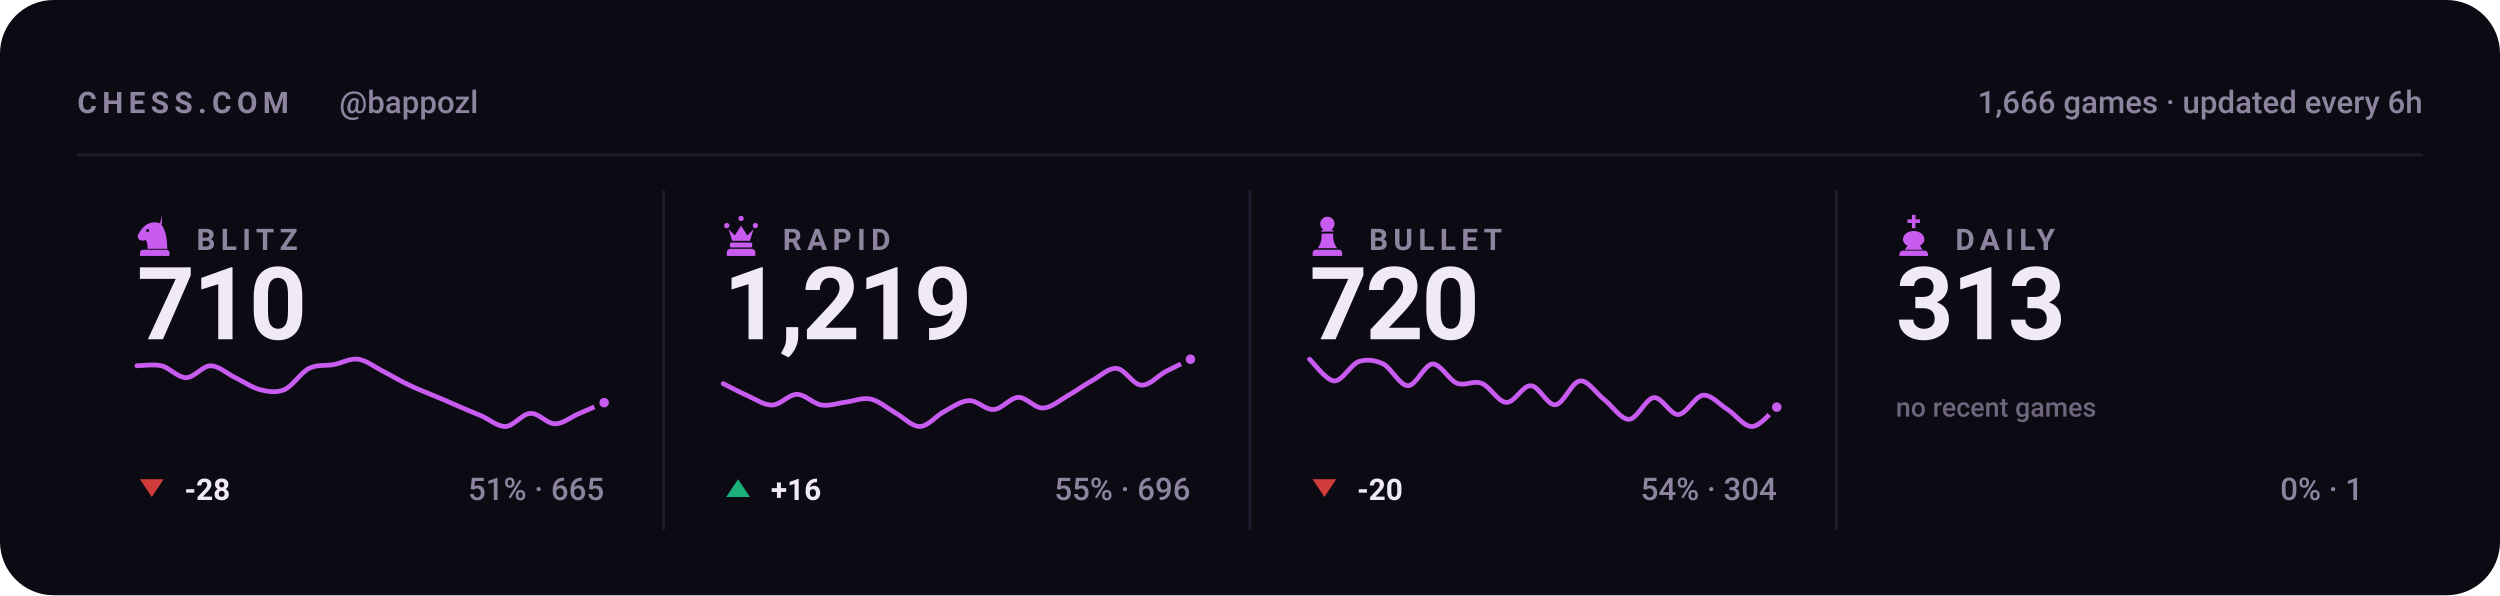
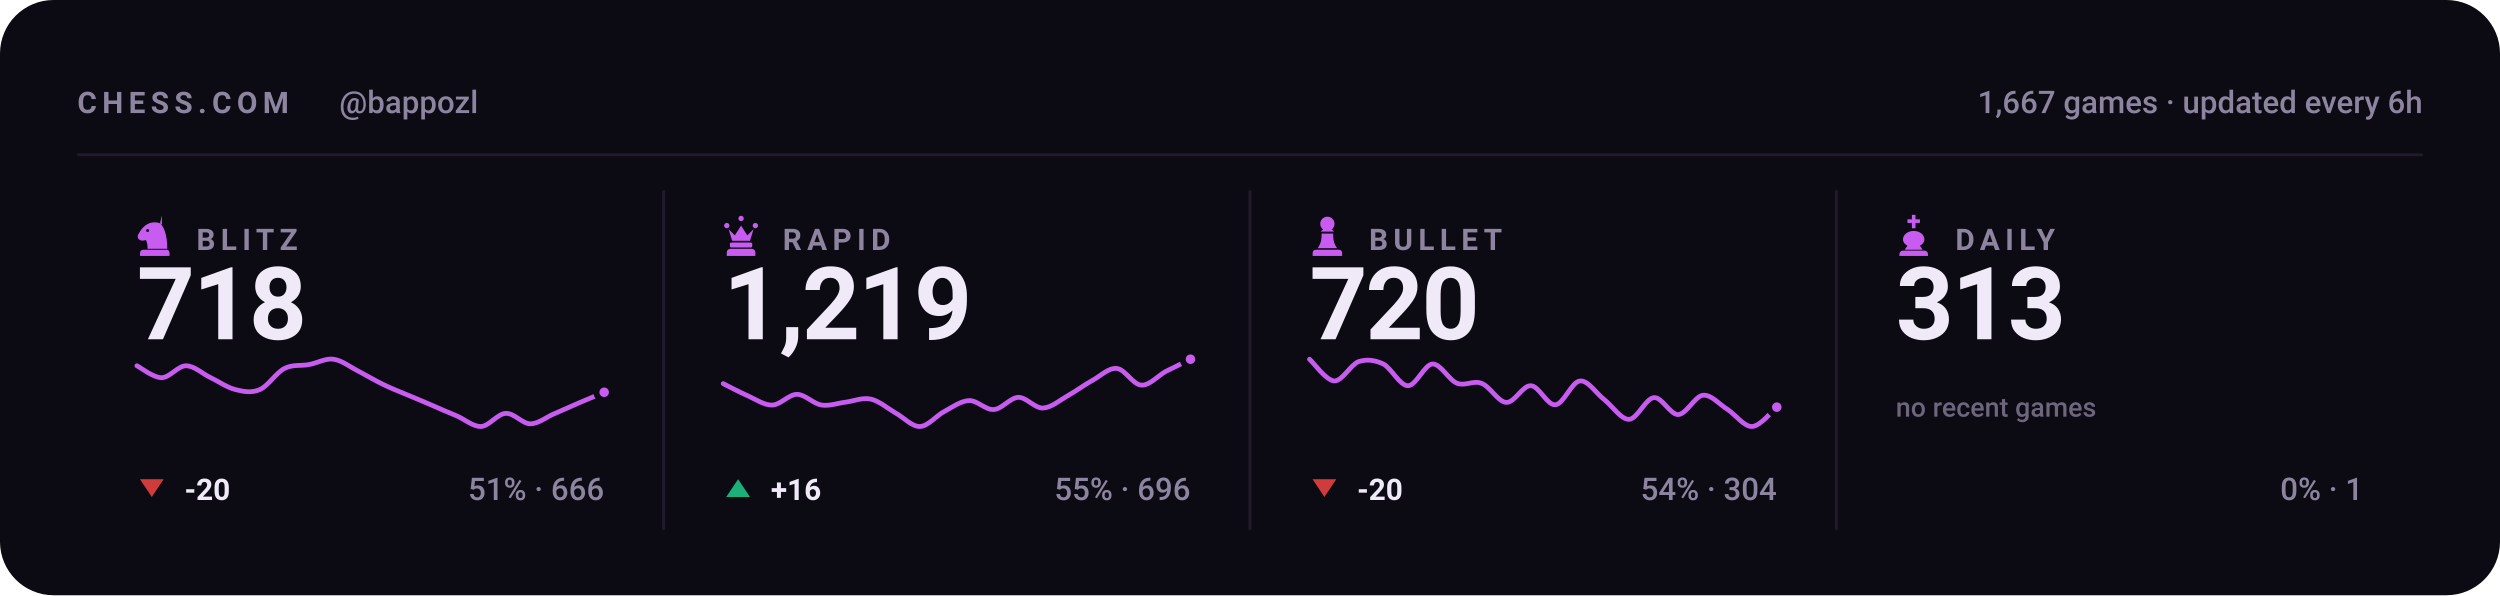
<svg xmlns="http://www.w3.org/2000/svg" viewBox="0 0 840 200" width="840" height="200" role="img" aria-label="Chess.com stats for bappozl across blitz, rapid, bullet and daily">
  <style>svg{font-family:-apple-system,BlinkMacSystemFont,'Segoe UI',Roboto,'Helvetica Neue',Arial,sans-serif}text{fill:#f0e9f8;white-space:pre}.bg{fill:#0c0a12}.acc{fill:#c85cf0}.win{fill:#1baf7a}.draw{fill:#8b8f96}.loss{fill:#d03b3b}.lbl{font-size:10px;font-weight:600;letter-spacing:.18em;fill:#8d84a0}.cap{font-size:10.5px;font-weight:500;fill:#8d84a0}.num{font-family:-apple-system,BlinkMacSystemFont,'Segoe UI',Roboto,'Helvetica Neue',Arial,sans-serif;font-weight:700;letter-spacing:-.02em}.tick{font-size:9px;font-weight:500;fill:#8d84a0;opacity:.75}.dl{font-size:10px;font-weight:600}.rule{stroke:#201b2c;stroke-width:1;fill:none}.grid{stroke:#201b2c;stroke-width:1;fill:none;opacity:.7}.ln{fill:none;stroke:#c85cf0;stroke-width:2;stroke-linecap:round;stroke-linejoin:round}.ring{stroke:#0c0a12;stroke-width:2}.hollow{fill:none;stroke-width:1.5}.sq{fill:#f0e9f8;opacity:.035}</style>
  <rect class="bg" width="840" height="200" rx="18" />
  <text class="lbl" x="26" y="38">CHESS.COM</text>
  <text class="cap" x="114" y="38">@bappozl</text>
-   <text class="cap" x="814" y="38" text-anchor="end">1,666 games · updated every 6h</text>
+   <text class="cap" x="814" y="38" text-anchor="end">1,667 games · updated every 6h</text>
  <line class="rule" x1="26" y1="52" x2="814" y2="52" />
  <g class="acc" transform="translate(44.5,71.6) scale(0.15)">
    <path fill-rule="evenodd" d="M66 5l-4 17c9 10 16 27 16 58H34c0-8-1-14-4-20-6 3-13 2-16-2-3-3-3-8 0-12 3-5 6-10 10-14 6-6 13-10 21-11 7-1 14 0 21 4zM37.4 39a3.4 3.4 0 1 0-6.8 0 3.4 3.4 0 1 0 6.8 0zM24 82h52c3.9 0 7 3.1 7 7v7H17v-7c0-3.9 3.1-7 7-7z" />
  </g>
  <text class="lbl" x="66" y="84">BLITZ</text>
-   <text class="num" x="46" y="114" style="font-size:34px">710</text>
-   <path class="ln" style="stroke-width:1.6" d="M46.0 122.9C47.4 122.9 51.5 122.3 54.3 122.9C57.0 123.6 59.8 126.9 62.5 126.9C65.3 126.9 68.0 122.9 70.8 122.9C73.5 122.9 76.3 125.6 79.1 126.9C81.8 128.2 84.6 130.2 87.3 130.9C90.1 131.6 92.8 132.1 95.6 130.9C98.3 129.7 101.1 125.2 103.8 123.8C106.6 122.4 109.4 123.0 112.1 122.5C114.9 122.0 117.6 120.3 120.4 120.7C123.1 121.1 125.9 123.3 128.6 124.7C131.4 126.1 134.1 127.8 136.9 129.1C139.6 130.5 142.4 131.5 145.2 132.7C147.9 133.8 150.7 135.0 153.4 136.2C156.2 137.4 158.9 138.6 161.7 139.7C164.4 140.9 167.2 143.4 169.9 143.3C172.7 143.1 175.5 139.0 178.2 138.9C181.0 138.7 183.7 142.4 186.5 142.4C189.2 142.4 192.0 140.0 194.7 138.9C197.5 137.7 201.6 135.9 203.0 135.3" />
-   <circle class="acc ring" cx="203.0" cy="135.3" r="2.6" />
+   <text class="num" x="46" y="114" style="font-size:34px">718</text>
+   <path class="ln" style="stroke-width:1.6" d="M46.0 122.9C47.4 123.6 51.5 126.9 54.3 126.9C57.0 126.9 59.8 122.9 62.5 122.9C65.3 122.9 68.0 125.6 70.8 126.9C73.5 128.2 76.3 130.2 79.1 130.9C81.8 131.6 84.6 132.1 87.3 130.9C90.1 129.7 92.8 125.2 95.6 123.8C98.3 122.4 101.1 123.0 103.8 122.5C106.6 122.0 109.4 120.3 112.1 120.7C114.9 121.1 117.6 123.3 120.4 124.7C123.1 126.1 125.9 127.8 128.6 129.1C131.4 130.5 134.1 131.5 136.9 132.7C139.6 133.8 142.4 135.0 145.2 136.2C147.9 137.4 150.7 138.6 153.4 139.7C156.2 140.9 158.9 143.4 161.7 143.3C164.4 143.1 167.2 139.0 169.9 138.9C172.7 138.7 175.5 142.4 178.2 142.4C181.0 142.4 183.7 140.0 186.5 138.9C189.2 137.7 192.0 136.5 194.7 135.3C197.5 134.1 201.6 132.4 203.0 131.8" />
+   <circle class="acc ring" cx="203.0" cy="131.8" r="2.6" />
  <path fill="#d03b3b" d="M51 167L55 161H47Z" />
-   <text class="dl" x="62" y="168" fill="#d03b3b">-28</text>
-   <text class="cap" x="203" y="168" text-anchor="end">51% · 665</text>
+   <text class="dl" x="62" y="168" fill="#d03b3b">-20</text>
+   <text class="cap" x="203" y="168" text-anchor="end">51% · 666</text>
  <line class="rule" x1="223.0" y1="64" x2="223.0" y2="178" />
  <g class="acc" transform="translate(241.5,71.6) scale(0.15)">
    <path d="M18 22a6 6 0 1 1 0 12 6 6 0 0 1 0-12zm64 0a6 6 0 1 1 0 12 6 6 0 0 1 0-12zM50 6a6 6 0 1 1 0 12 6 6 0 0 1 0-12zM22 36l8 26h40l8-26-14 14-14-22-14 22zM28 66h44c1.6 0 3 1.3 3 3v5c0 1.6-1.4 3-3 3H28c-1.6 0-3-1.4-3-3v-5c0-1.7 1.4-3 3-3zM26 80h48c4.4 0 8 3.6 8 8v8H18v-8c0-4.4 3.6-8 8-8z" />
  </g>
  <text class="lbl" x="263" y="84">RAPID</text>
  <text class="num" x="243" y="114" style="font-size:34px">1,219</text>
  <path class="ln" style="stroke-width:1.6" d="M243.0 128.9C244.4 129.6 248.5 131.8 251.3 133.0C254.0 134.2 256.8 136.2 259.5 136.1C262.3 136.0 265.0 132.5 267.8 132.5C270.5 132.5 273.3 135.7 276.1 136.1C278.8 136.5 281.6 135.4 284.3 135.1C287.1 134.7 289.8 133.5 292.6 134.1C295.3 134.7 298.1 137.1 300.8 138.7C303.6 140.2 306.4 143.4 309.1 143.3C311.9 143.2 314.6 139.6 317.4 138.2C320.1 136.7 322.9 134.7 325.6 134.6C328.4 134.5 331.1 137.8 333.9 137.6C336.6 137.5 339.4 133.6 342.2 133.5C344.9 133.5 347.7 137.2 350.4 137.1C353.2 137.0 355.9 134.6 358.7 133.0C361.4 131.5 364.2 129.4 366.9 127.9C369.7 126.4 372.5 123.5 375.2 123.8C378.0 124.0 380.7 129.3 383.5 129.4C386.2 129.6 389.0 126.3 391.7 124.8C394.5 123.4 398.6 121.4 400.0 120.7" />
  <circle class="acc ring" cx="400.0" cy="120.7" r="2.6" />
  <path fill="#1baf7a" d="M248 161L252 167H244Z" />
  <text class="dl" x="259" y="168" fill="#1baf7a">+16</text>
  <text class="cap" x="400" y="168" text-anchor="end">55% · 696</text>
  <line class="rule" x1="420.0" y1="64" x2="420.0" y2="178" />
  <g class="acc" transform="translate(438.5,71.6) scale(0.15)">
    <path d="M50 8c-8.8 0-16 7.2-16 16 0 5.2 2.5 9.9 6.4 12.8-2.1 1.2-3.9 2.8-5.3 4.7h29.8c-1.4-1.9-3.2-3.5-5.3-4.7C63.5 33.9 66 29.2 66 24c0-8.8-7.2-16-16-16zM37 46c.6 13.6-2.4 24.5-9 32.7h44c-6.6-8.2-9.6-19.1-9-32.7H37zM24 82h52c3.9 0 7 3.1 7 7v7H17v-7c0-3.9 3.1-7 7-7z" />
  </g>
  <text class="lbl" x="460" y="84">BULLET</text>
  <text class="num" x="440" y="114" style="font-size:34px">720</text>
  <path class="ln" style="stroke-width:1.6" d="M440.0 120.7C441.4 121.9 445.5 127.8 448.3 128.0C451.0 128.1 453.8 122.5 456.5 121.5C459.3 120.6 462.0 121.0 464.8 122.3C467.5 123.7 470.3 129.6 473.1 129.6C475.8 129.6 478.6 122.5 481.3 122.3C484.1 122.2 486.8 127.7 489.6 128.8C492.3 129.8 495.1 127.7 497.8 128.8C500.6 129.8 503.4 135.1 506.1 135.2C508.9 135.4 511.6 129.4 514.4 129.6C517.1 129.7 519.9 136.3 522.6 136.0C525.4 135.8 528.1 128.2 530.9 128.0C533.6 127.7 536.4 132.3 539.2 134.4C541.9 136.6 544.7 141.0 547.4 140.9C550.2 140.7 552.9 133.9 555.7 133.6C558.4 133.3 561.2 139.4 563.9 139.3C566.7 139.1 569.5 133.1 572.2 132.8C575.0 132.5 577.7 135.9 580.5 137.6C583.2 139.4 586.0 143.4 588.7 143.3C591.5 143.2 595.6 137.9 597.0 136.8" />
  <circle class="acc ring" cx="597.0" cy="136.8" r="2.6" />
  <path fill="#d03b3b" d="M445 167L449 161H441Z" />
  <text class="dl" x="456" y="168" fill="#d03b3b">-20</text>
  <text class="cap" x="597" y="168" text-anchor="end">54% · 304</text>
  <line class="rule" x1="617.0" y1="64" x2="617.0" y2="178" />
  <g class="acc" transform="translate(635.5,71.6) scale(0.15)">
    <path d="M46 4h8v10h10v8H54v12h-8V22H36v-8h10V4zM50 40c-13 0-24 8-24 19 0 6 4 11 10 14l-6 9h40l-6-9c6-3 10-8 10-14 0-11-11-19-24-19zM26 84h48c4.4 0 8 3.6 8 8v4H18v-4c0-4.4 3.6-8 8-8z" />
  </g>
  <text class="lbl" x="657" y="84">DAILY</text>
  <text class="num" x="637" y="114" style="font-size:34px">313</text>
  <text class="tick" x="637" y="140">no recent games</text>
  <text class="cap" x="794" y="168" text-anchor="end">0% · 1</text>
</svg>
